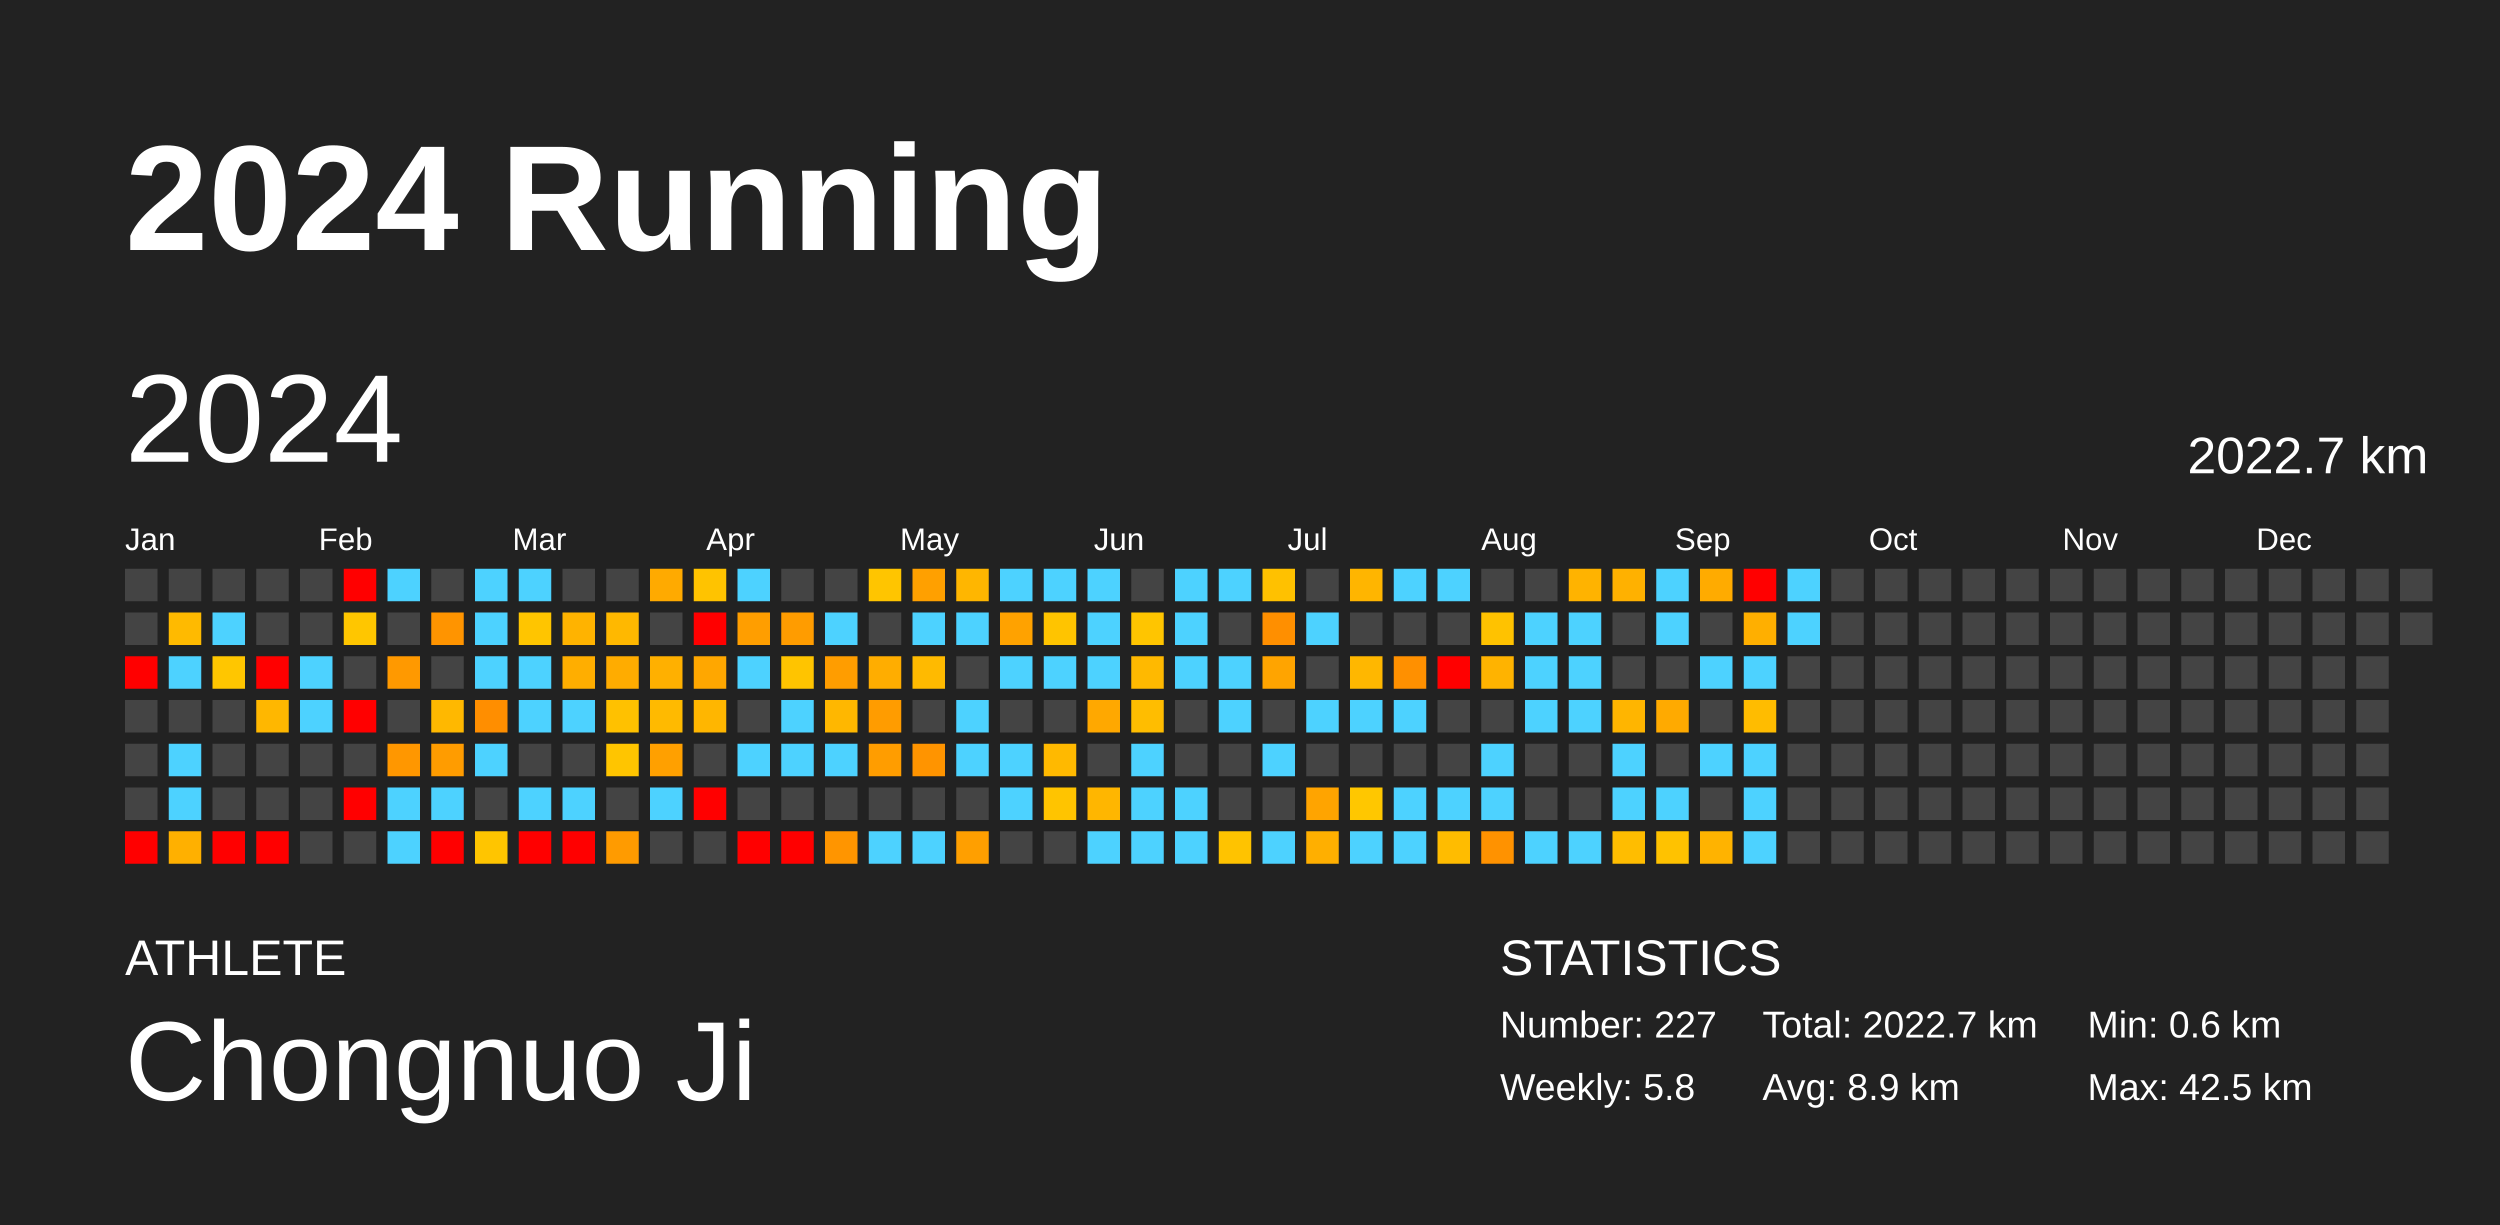
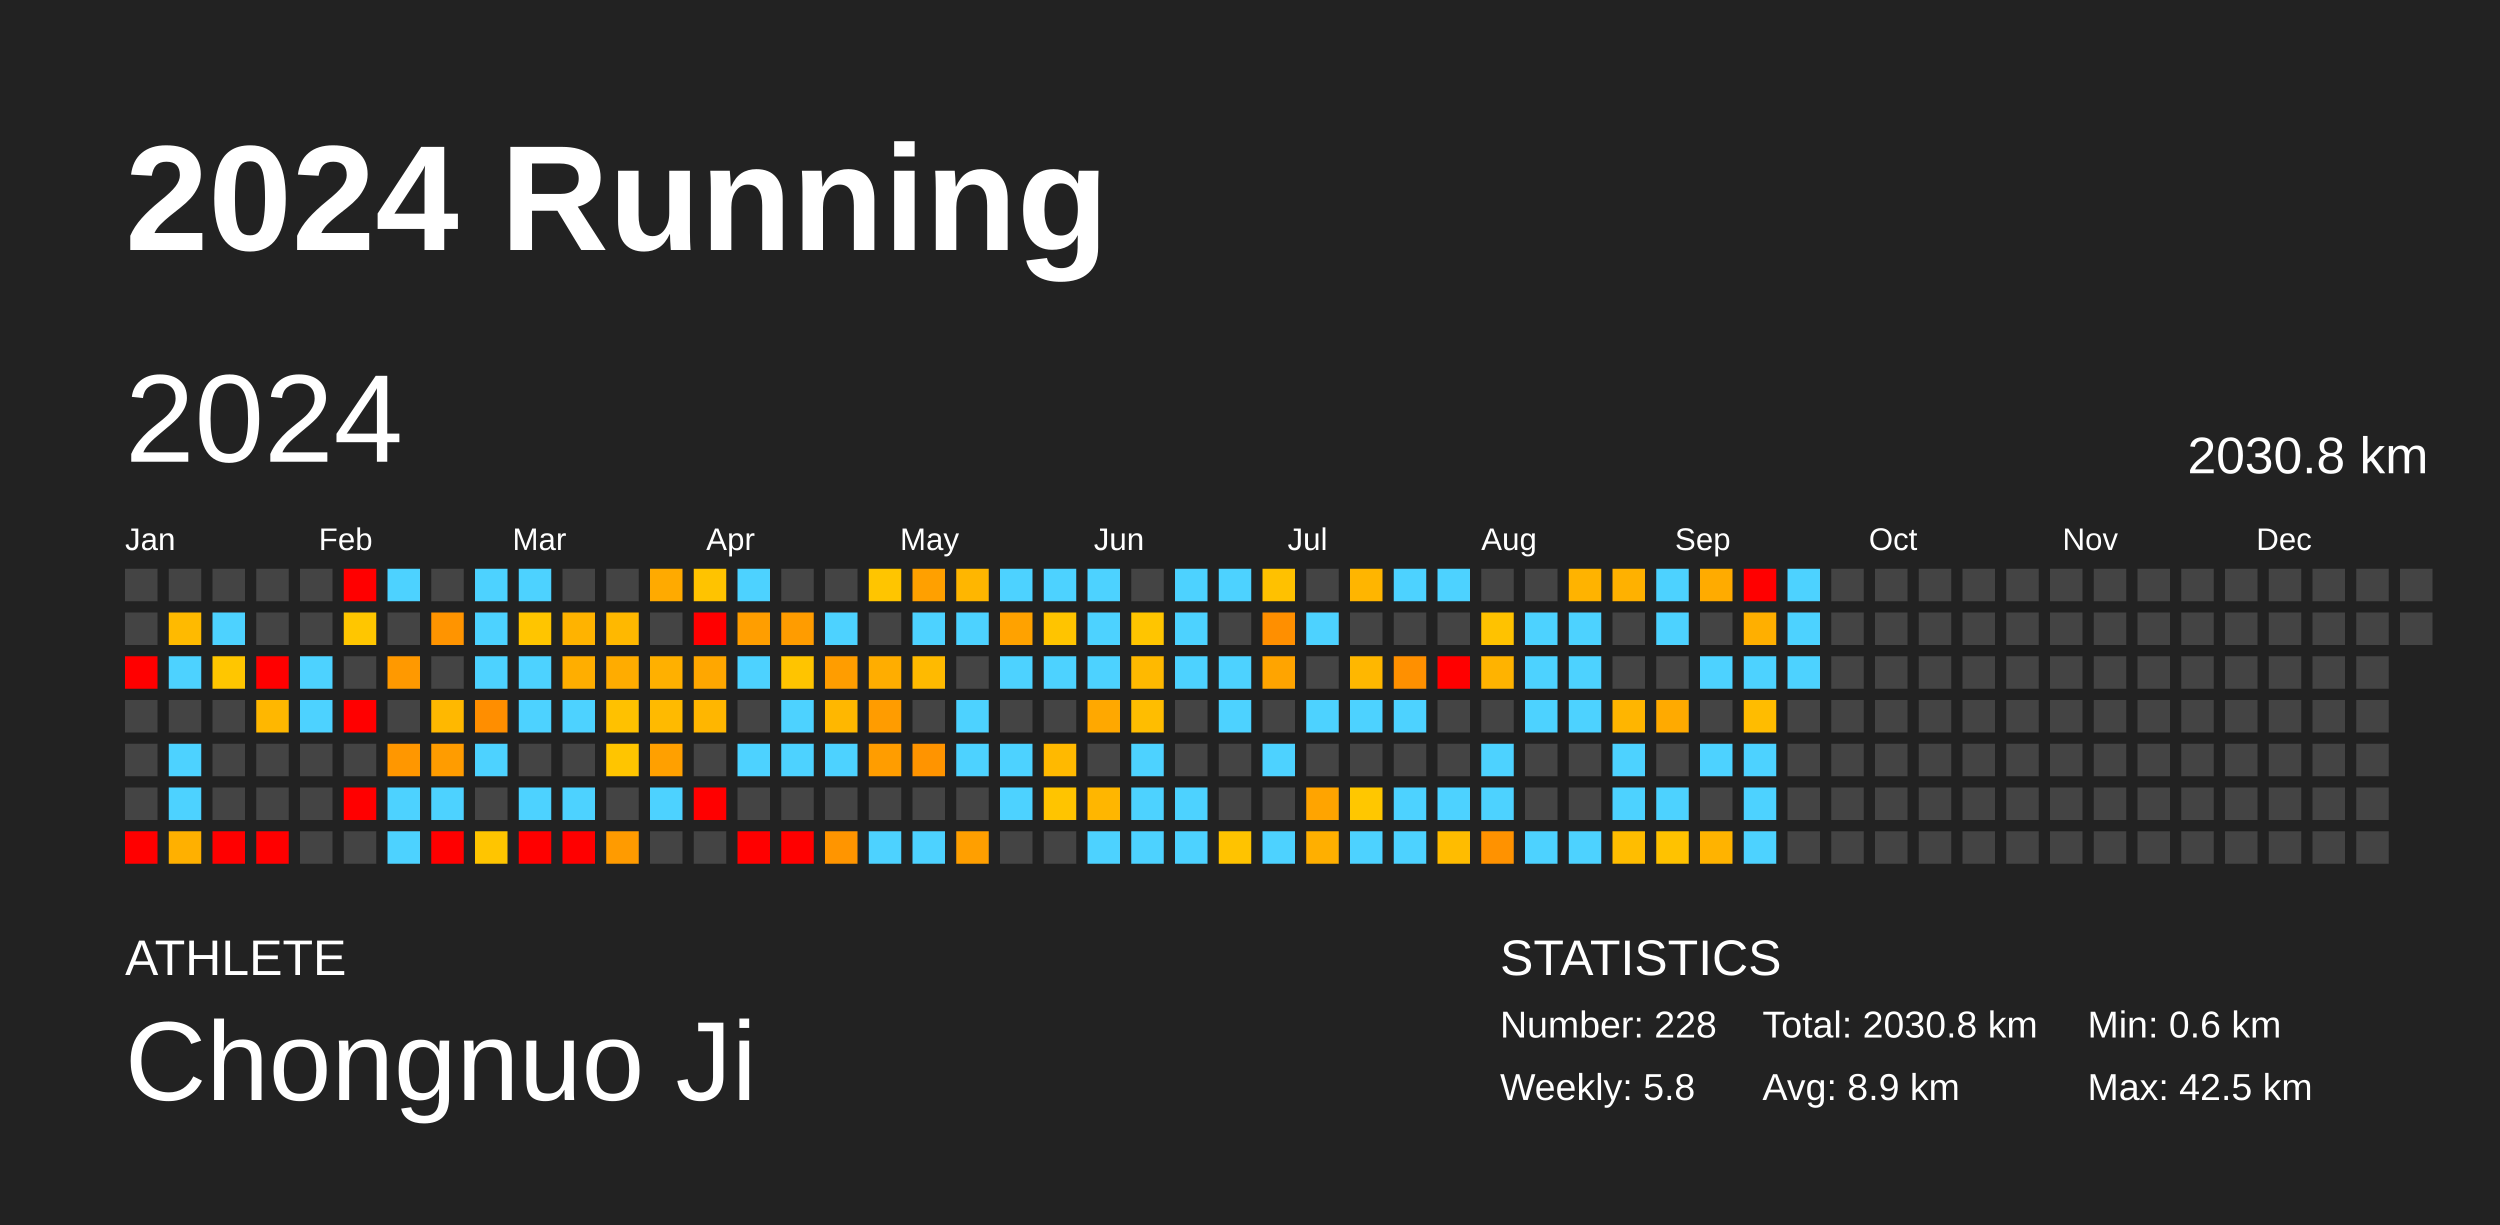
<svg xmlns="http://www.w3.org/2000/svg" baseProfile="full" height="98mm" version="1.1" viewBox="0,0,200,98" width="200mm">
  <defs />
  <rect fill="#222222" height="98" width="200" x="0" y="0" />
  <text fill="#FFFFFF" style="font-size:12px; font-family:Arial; font-weight:bold;" x="10" y="20">2024 Running</text>
  <text fill="#FFFFFF" style="font-size:4px; font-family:Arial" x="10" y="78">ATHLETE</text>
  <text fill="#FFFFFF" style="font-size:9px; font-family:Arial" x="10" y="88">Chongnuo Ji</text>
  <text fill="#FFFFFF" style="font-size:4px; font-family:Arial" x="120" y="78">STATISTICS</text>
-   <text fill="#FFFFFF" style="font-size:3px; font-family:Arial" x="120" y="83">Number: 227</text>
+   <text fill="#FFFFFF" style="font-size:3px; font-family:Arial" x="120" y="83">Number: 228</text>
  <text fill="#FFFFFF" style="font-size:3px; font-family:Arial" x="120" y="88">Weekly: 5.8</text>
-   <text fill="#FFFFFF" style="font-size:3px; font-family:Arial" x="141" y="83">Total: 2022.7 km</text>
+   <text fill="#FFFFFF" style="font-size:3px; font-family:Arial" x="141" y="83">Total: 2030.8 km</text>
  <text fill="#FFFFFF" style="font-size:3px; font-family:Arial" x="141" y="88">Avg: 8.9 km</text>
  <text fill="#FFFFFF" style="font-size:3px; font-family:Arial" x="167" y="83">Min: 0.6 km</text>
  <text fill="#FFFFFF" style="font-size:3px; font-family:Arial" x="167" y="88">Max: 42.5 km</text>
  <text dominant-baseline="hanging" fill="#FFFFFF" style="font-size:10.0px; font-family:Arial;" x="10" y="30">2024</text>
-   <text dominant-baseline="hanging" fill="#FFFFFF" style="font-size:4.125px; font-family:Arial;" x="175" y="35">2022.7 km</text>
+   <text dominant-baseline="hanging" fill="#FFFFFF" style="font-size:4.125px; font-family:Arial;" x="175" y="35">2030.8 km</text>
  <text fill="#FFFFFF" style="font-size:2.5px; font-family:Arial" x="10.0" y="44">Jan</text>
  <text fill="#FFFFFF" style="font-size:2.5px; font-family:Arial" x="25.5" y="44">Feb</text>
  <text fill="#FFFFFF" style="font-size:2.5px; font-family:Arial" x="41.0" y="44">Mar</text>
  <text fill="#FFFFFF" style="font-size:2.5px; font-family:Arial" x="56.5" y="44">Apr</text>
  <text fill="#FFFFFF" style="font-size:2.5px; font-family:Arial" x="72.0" y="44">May</text>
  <text fill="#FFFFFF" style="font-size:2.5px; font-family:Arial" x="87.5" y="44">Jun</text>
  <text fill="#FFFFFF" style="font-size:2.5px; font-family:Arial" x="103.0" y="44">Jul</text>
  <text fill="#FFFFFF" style="font-size:2.5px; font-family:Arial" x="118.5" y="44">Aug</text>
  <text fill="#FFFFFF" style="font-size:2.5px; font-family:Arial" x="134.0" y="44">Sep</text>
  <text fill="#FFFFFF" style="font-size:2.5px; font-family:Arial" x="149.5" y="44">Oct</text>
  <text fill="#FFFFFF" style="font-size:2.5px; font-family:Arial" x="165.0" y="44">Nov</text>
  <text fill="#FFFFFF" style="font-size:2.5px; font-family:Arial" x="180.5" y="44">Dec</text>
  <rect fill="#444444" height="2.6" width="2.6" x="10.0" y="45.5" />
  <rect fill="#444444" height="2.6" width="2.6" x="10.0" y="49.0" />
  <rect fill="red" height="2.6" width="2.6" x="10.0" y="52.5" />
  <rect fill="#444444" height="2.6" width="2.6" x="10.0" y="56.0" />
  <rect fill="#444444" height="2.6" width="2.6" x="10.0" y="59.5" />
  <rect fill="#444444" height="2.6" width="2.6" x="10.0" y="63.0" />
  <rect fill="red" height="2.6" width="2.6" x="10.0" y="66.5" />
  <rect fill="#444444" height="2.6" width="2.6" x="13.5" y="45.5" />
  <rect fill="#ffba00" height="2.6" width="2.6" x="13.5" y="49.0" />
  <rect fill="#4dd2ff" height="2.6" width="2.6" x="13.5" y="52.5" />
  <rect fill="#444444" height="2.6" width="2.6" x="13.5" y="56.0" />
  <rect fill="#4dd2ff" height="2.6" width="2.6" x="13.5" y="59.5" />
  <rect fill="#4dd2ff" height="2.6" width="2.6" x="13.5" y="63.0" />
  <rect fill="#ffb000" height="2.6" width="2.6" x="13.5" y="66.5" />
  <rect fill="#444444" height="2.6" width="2.6" x="17.0" y="45.5" />
  <rect fill="#4dd2ff" height="2.6" width="2.6" x="17.0" y="49.0" />
  <rect fill="#ffc600" height="2.6" width="2.6" x="17.0" y="52.5" />
  <rect fill="#444444" height="2.6" width="2.6" x="17.0" y="56.0" />
  <rect fill="#444444" height="2.6" width="2.6" x="17.0" y="59.5" />
  <rect fill="#444444" height="2.6" width="2.6" x="17.0" y="63.0" />
  <rect fill="red" height="2.6" width="2.6" x="17.0" y="66.5" />
  <rect fill="#444444" height="2.6" width="2.6" x="20.5" y="45.5" />
  <rect fill="#444444" height="2.6" width="2.6" x="20.5" y="49.0" />
  <rect fill="red" height="2.6" width="2.6" x="20.5" y="52.5" />
  <rect fill="#ffb700" height="2.6" width="2.6" x="20.5" y="56.0" />
  <rect fill="#444444" height="2.6" width="2.6" x="20.5" y="59.5" />
  <rect fill="#444444" height="2.6" width="2.6" x="20.5" y="63.0" />
  <rect fill="red" height="2.6" width="2.6" x="20.5" y="66.5" />
  <rect fill="#444444" height="2.6" width="2.6" x="24.0" y="45.5" />
  <rect fill="#444444" height="2.6" width="2.6" x="24.0" y="49.0" />
  <rect fill="#4dd2ff" height="2.6" width="2.6" x="24.0" y="52.5" />
  <rect fill="#4dd2ff" height="2.6" width="2.6" x="24.0" y="56.0" />
  <rect fill="#444444" height="2.6" width="2.6" x="24.0" y="59.5" />
  <rect fill="#444444" height="2.6" width="2.6" x="24.0" y="63.0" />
  <rect fill="#444444" height="2.6" width="2.6" x="24.0" y="66.5" />
  <rect fill="red" height="2.6" width="2.6" x="27.5" y="45.5" />
  <rect fill="#ffc600" height="2.6" width="2.6" x="27.5" y="49.0" />
  <rect fill="#444444" height="2.6" width="2.6" x="27.5" y="52.5" />
  <rect fill="red" height="2.6" width="2.6" x="27.5" y="56.0" />
  <rect fill="#444444" height="2.6" width="2.6" x="27.5" y="59.5" />
  <rect fill="red" height="2.6" width="2.6" x="27.5" y="63.0" />
  <rect fill="#444444" height="2.6" width="2.6" x="27.5" y="66.5" />
  <rect fill="#4dd2ff" height="2.6" width="2.6" x="31.0" y="45.5" />
  <rect fill="#444444" height="2.6" width="2.6" x="31.0" y="49.0" />
  <rect fill="#ff9900" height="2.6" width="2.6" x="31.0" y="52.5" />
  <rect fill="#444444" height="2.6" width="2.6" x="31.0" y="56.0" />
  <rect fill="#ff9700" height="2.6" width="2.6" x="31.0" y="59.5" />
  <rect fill="#4dd2ff" height="2.6" width="2.6" x="31.0" y="63.0" />
  <rect fill="#4dd2ff" height="2.6" width="2.6" x="31.0" y="66.5" />
  <rect fill="#444444" height="2.6" width="2.6" x="34.5" y="45.5" />
  <rect fill="#ff9400" height="2.6" width="2.6" x="34.5" y="49.0" />
  <rect fill="#444444" height="2.6" width="2.6" x="34.5" y="52.5" />
  <rect fill="#ffb800" height="2.6" width="2.6" x="34.5" y="56.0" />
  <rect fill="#ff9c00" height="2.6" width="2.6" x="34.5" y="59.5" />
  <rect fill="#4dd2ff" height="2.6" width="2.6" x="34.5" y="63.0" />
  <rect fill="red" height="2.6" width="2.6" x="34.5" y="66.5" />
  <rect fill="#4dd2ff" height="2.6" width="2.6" x="38.0" y="45.5" />
  <rect fill="#4dd2ff" height="2.6" width="2.6" x="38.0" y="49.0" />
  <rect fill="#4dd2ff" height="2.6" width="2.6" x="38.0" y="52.5" />
  <rect fill="#ff8e00" height="2.6" width="2.6" x="38.0" y="56.0" />
  <rect fill="#4dd2ff" height="2.6" width="2.6" x="38.0" y="59.5" />
  <rect fill="#444444" height="2.6" width="2.6" x="38.0" y="63.0" />
  <rect fill="#ffc500" height="2.6" width="2.6" x="38.0" y="66.5" />
  <rect fill="#4dd2ff" height="2.6" width="2.6" x="41.5" y="45.5" />
  <rect fill="#ffc500" height="2.6" width="2.6" x="41.5" y="49.0" />
  <rect fill="#4dd2ff" height="2.6" width="2.6" x="41.5" y="52.5" />
  <rect fill="#4dd2ff" height="2.6" width="2.6" x="41.5" y="56.0" />
  <rect fill="#444444" height="2.6" width="2.6" x="41.5" y="59.5" />
  <rect fill="#4dd2ff" height="2.6" width="2.6" x="41.5" y="63.0" />
  <rect fill="red" height="2.6" width="2.6" x="41.5" y="66.5" />
  <rect fill="#444444" height="2.6" width="2.6" x="45.0" y="45.5" />
  <rect fill="#ffb300" height="2.6" width="2.6" x="45.0" y="49.0" />
  <rect fill="#ffae00" height="2.6" width="2.6" x="45.0" y="52.5" />
  <rect fill="#4dd2ff" height="2.6" width="2.6" x="45.0" y="56.0" />
  <rect fill="#444444" height="2.6" width="2.6" x="45.0" y="59.5" />
  <rect fill="#4dd2ff" height="2.6" width="2.6" x="45.0" y="63.0" />
  <rect fill="red" height="2.6" width="2.6" x="45.0" y="66.5" />
  <rect fill="#444444" height="2.6" width="2.6" x="48.5" y="45.5" />
  <rect fill="#ffb800" height="2.6" width="2.6" x="48.5" y="49.0" />
  <rect fill="#ffac00" height="2.6" width="2.6" x="48.5" y="52.5" />
  <rect fill="#ffc100" height="2.6" width="2.6" x="48.5" y="56.0" />
  <rect fill="#ffc500" height="2.6" width="2.6" x="48.5" y="59.5" />
  <rect fill="#444444" height="2.6" width="2.6" x="48.5" y="63.0" />
  <rect fill="#ff9b00" height="2.6" width="2.6" x="48.5" y="66.5" />
  <rect fill="#ffaa00" height="2.6" width="2.6" x="52.0" y="45.5" />
  <rect fill="#444444" height="2.6" width="2.6" x="52.0" y="49.0" />
  <rect fill="#ffb000" height="2.6" width="2.6" x="52.0" y="52.5" />
  <rect fill="#ffba00" height="2.6" width="2.6" x="52.0" y="56.0" />
  <rect fill="#ffa000" height="2.6" width="2.6" x="52.0" y="59.5" />
  <rect fill="#4dd2ff" height="2.6" width="2.6" x="52.0" y="63.0" />
  <rect fill="#444444" height="2.6" width="2.6" x="52.0" y="66.5" />
  <rect fill="#ffc300" height="2.6" width="2.6" x="55.5" y="45.5" />
  <rect fill="red" height="2.6" width="2.6" x="55.5" y="49.0" />
  <rect fill="#ffa700" height="2.6" width="2.6" x="55.5" y="52.5" />
  <rect fill="#ffb600" height="2.6" width="2.6" x="55.5" y="56.0" />
  <rect fill="#444444" height="2.6" width="2.6" x="55.5" y="59.5" />
  <rect fill="red" height="2.6" width="2.6" x="55.5" y="63.0" />
  <rect fill="#444444" height="2.6" width="2.6" x="55.5" y="66.5" />
  <rect fill="#4dd2ff" height="2.6" width="2.6" x="59.0" y="45.5" />
  <rect fill="#ff9e00" height="2.6" width="2.6" x="59.0" y="49.0" />
  <rect fill="#4dd2ff" height="2.6" width="2.6" x="59.0" y="52.5" />
  <rect fill="#444444" height="2.6" width="2.6" x="59.0" y="56.0" />
  <rect fill="#4dd2ff" height="2.6" width="2.6" x="59.0" y="59.5" />
  <rect fill="#444444" height="2.6" width="2.6" x="59.0" y="63.0" />
  <rect fill="red" height="2.6" width="2.6" x="59.0" y="66.5" />
  <rect fill="#444444" height="2.6" width="2.6" x="62.5" y="45.5" />
  <rect fill="#ff9c00" height="2.6" width="2.6" x="62.5" y="49.0" />
  <rect fill="#ffc400" height="2.6" width="2.6" x="62.5" y="52.5" />
  <rect fill="#4dd2ff" height="2.6" width="2.6" x="62.5" y="56.0" />
  <rect fill="#4dd2ff" height="2.6" width="2.6" x="62.5" y="59.5" />
  <rect fill="#444444" height="2.6" width="2.6" x="62.5" y="63.0" />
  <rect fill="red" height="2.6" width="2.6" x="62.5" y="66.5" />
  <rect fill="#444444" height="2.6" width="2.6" x="66.0" y="45.5" />
  <rect fill="#4dd2ff" height="2.6" width="2.6" x="66.0" y="49.0" />
  <rect fill="#ff9d00" height="2.6" width="2.6" x="66.0" y="52.5" />
  <rect fill="#ffb700" height="2.6" width="2.6" x="66.0" y="56.0" />
  <rect fill="#4dd2ff" height="2.6" width="2.6" x="66.0" y="59.5" />
  <rect fill="#444444" height="2.6" width="2.6" x="66.0" y="63.0" />
  <rect fill="#ff9500" height="2.6" width="2.6" x="66.0" y="66.5" />
  <rect fill="#ffc500" height="2.6" width="2.6" x="69.5" y="45.5" />
  <rect fill="#444444" height="2.6" width="2.6" x="69.5" y="49.0" />
  <rect fill="#ffad00" height="2.6" width="2.6" x="69.5" y="52.5" />
  <rect fill="#ff9c00" height="2.6" width="2.6" x="69.5" y="56.0" />
  <rect fill="#ff9d00" height="2.6" width="2.6" x="69.5" y="59.5" />
  <rect fill="#444444" height="2.6" width="2.6" x="69.5" y="63.0" />
  <rect fill="#4dd2ff" height="2.6" width="2.6" x="69.5" y="66.5" />
  <rect fill="#ffa000" height="2.6" width="2.6" x="73.0" y="45.5" />
  <rect fill="#4dd2ff" height="2.6" width="2.6" x="73.0" y="49.0" />
  <rect fill="#ffba00" height="2.6" width="2.6" x="73.0" y="52.5" />
  <rect fill="#444444" height="2.6" width="2.6" x="73.0" y="56.0" />
  <rect fill="#ff9400" height="2.6" width="2.6" x="73.0" y="59.5" />
  <rect fill="#444444" height="2.6" width="2.6" x="73.0" y="63.0" />
  <rect fill="#4dd2ff" height="2.6" width="2.6" x="73.0" y="66.5" />
  <rect fill="#ffb600" height="2.6" width="2.6" x="76.5" y="45.5" />
  <rect fill="#4dd2ff" height="2.6" width="2.6" x="76.5" y="49.0" />
  <rect fill="#444444" height="2.6" width="2.6" x="76.5" y="52.5" />
  <rect fill="#4dd2ff" height="2.6" width="2.6" x="76.5" y="56.0" />
  <rect fill="#4dd2ff" height="2.6" width="2.6" x="76.5" y="59.5" />
  <rect fill="#444444" height="2.6" width="2.6" x="76.5" y="63.0" />
  <rect fill="#ff9f00" height="2.6" width="2.6" x="76.5" y="66.5" />
  <rect fill="#4dd2ff" height="2.6" width="2.6" x="80.0" y="45.5" />
  <rect fill="#ffa200" height="2.6" width="2.6" x="80.0" y="49.0" />
  <rect fill="#4dd2ff" height="2.6" width="2.6" x="80.0" y="52.5" />
  <rect fill="#444444" height="2.6" width="2.6" x="80.0" y="56.0" />
  <rect fill="#4dd2ff" height="2.6" width="2.6" x="80.0" y="59.5" />
  <rect fill="#4dd2ff" height="2.6" width="2.6" x="80.0" y="63.0" />
  <rect fill="#444444" height="2.6" width="2.6" x="80.0" y="66.5" />
  <rect fill="#4dd2ff" height="2.6" width="2.6" x="83.5" y="45.5" />
  <rect fill="#ffc400" height="2.6" width="2.6" x="83.5" y="49.0" />
  <rect fill="#4dd2ff" height="2.6" width="2.6" x="83.5" y="52.5" />
  <rect fill="#444444" height="2.6" width="2.6" x="83.5" y="56.0" />
  <rect fill="#ffb900" height="2.6" width="2.6" x="83.5" y="59.5" />
  <rect fill="#ffc400" height="2.6" width="2.6" x="83.5" y="63.0" />
  <rect fill="#444444" height="2.6" width="2.6" x="83.5" y="66.5" />
  <rect fill="#4dd2ff" height="2.6" width="2.6" x="87.0" y="45.5" />
  <rect fill="#4dd2ff" height="2.6" width="2.6" x="87.0" y="49.0" />
  <rect fill="#4dd2ff" height="2.6" width="2.6" x="87.0" y="52.5" />
  <rect fill="#ffa800" height="2.6" width="2.6" x="87.0" y="56.0" />
  <rect fill="#444444" height="2.6" width="2.6" x="87.0" y="59.5" />
  <rect fill="#ffb600" height="2.6" width="2.6" x="87.0" y="63.0" />
  <rect fill="#4dd2ff" height="2.6" width="2.6" x="87.0" y="66.5" />
  <rect fill="#444444" height="2.6" width="2.6" x="90.5" y="45.5" />
  <rect fill="#ffc500" height="2.6" width="2.6" x="90.5" y="49.0" />
  <rect fill="#ffb900" height="2.6" width="2.6" x="90.5" y="52.5" />
  <rect fill="#ffbd00" height="2.6" width="2.6" x="90.5" y="56.0" />
  <rect fill="#4dd2ff" height="2.6" width="2.6" x="90.5" y="59.5" />
  <rect fill="#4dd2ff" height="2.6" width="2.6" x="90.5" y="63.0" />
  <rect fill="#4dd2ff" height="2.6" width="2.6" x="90.5" y="66.5" />
  <rect fill="#4dd2ff" height="2.6" width="2.6" x="94.0" y="45.5" />
  <rect fill="#4dd2ff" height="2.6" width="2.6" x="94.0" y="49.0" />
  <rect fill="#4dd2ff" height="2.6" width="2.6" x="94.0" y="52.5" />
  <rect fill="#444444" height="2.6" width="2.6" x="94.0" y="56.0" />
  <rect fill="#444444" height="2.6" width="2.6" x="94.0" y="59.5" />
  <rect fill="#4dd2ff" height="2.6" width="2.6" x="94.0" y="63.0" />
  <rect fill="#4dd2ff" height="2.6" width="2.6" x="94.0" y="66.5" />
  <rect fill="#4dd2ff" height="2.6" width="2.6" x="97.5" y="45.5" />
  <rect fill="#444444" height="2.6" width="2.6" x="97.5" y="49.0" />
  <rect fill="#4dd2ff" height="2.6" width="2.6" x="97.5" y="52.5" />
  <rect fill="#4dd2ff" height="2.6" width="2.6" x="97.5" y="56.0" />
  <rect fill="#444444" height="2.6" width="2.6" x="97.5" y="59.5" />
  <rect fill="#444444" height="2.6" width="2.6" x="97.5" y="63.0" />
  <rect fill="#ffc300" height="2.6" width="2.6" x="97.5" y="66.5" />
  <rect fill="#ffc100" height="2.6" width="2.6" x="101.0" y="45.5" />
  <rect fill="#ff8f00" height="2.6" width="2.6" x="101.0" y="49.0" />
  <rect fill="#ffa400" height="2.6" width="2.6" x="101.0" y="52.5" />
  <rect fill="#444444" height="2.6" width="2.6" x="101.0" y="56.0" />
  <rect fill="#4dd2ff" height="2.6" width="2.6" x="101.0" y="59.5" />
  <rect fill="#444444" height="2.6" width="2.6" x="101.0" y="63.0" />
  <rect fill="#4dd2ff" height="2.6" width="2.6" x="101.0" y="66.5" />
  <rect fill="#444444" height="2.6" width="2.6" x="104.5" y="45.5" />
  <rect fill="#4dd2ff" height="2.6" width="2.6" x="104.5" y="49.0" />
  <rect fill="#444444" height="2.6" width="2.6" x="104.5" y="52.5" />
  <rect fill="#4dd2ff" height="2.6" width="2.6" x="104.5" y="56.0" />
  <rect fill="#444444" height="2.6" width="2.6" x="104.5" y="59.5" />
  <rect fill="#ffa400" height="2.6" width="2.6" x="104.5" y="63.0" />
  <rect fill="#ffaf00" height="2.6" width="2.6" x="104.5" y="66.5" />
  <rect fill="#ffb500" height="2.6" width="2.6" x="108.0" y="45.5" />
  <rect fill="#444444" height="2.6" width="2.6" x="108.0" y="49.0" />
  <rect fill="#ffb700" height="2.6" width="2.6" x="108.0" y="52.5" />
  <rect fill="#4dd2ff" height="2.6" width="2.6" x="108.0" y="56.0" />
  <rect fill="#444444" height="2.6" width="2.6" x="108.0" y="59.5" />
  <rect fill="#ffc700" height="2.6" width="2.6" x="108.0" y="63.0" />
  <rect fill="#4dd2ff" height="2.6" width="2.6" x="108.0" y="66.5" />
  <rect fill="#4dd2ff" height="2.6" width="2.6" x="111.5" y="45.5" />
  <rect fill="#444444" height="2.6" width="2.6" x="111.5" y="49.0" />
  <rect fill="#ff9000" height="2.6" width="2.6" x="111.5" y="52.5" />
  <rect fill="#4dd2ff" height="2.6" width="2.6" x="111.5" y="56.0" />
  <rect fill="#444444" height="2.6" width="2.6" x="111.5" y="59.5" />
  <rect fill="#4dd2ff" height="2.6" width="2.6" x="111.5" y="63.0" />
  <rect fill="#4dd2ff" height="2.6" width="2.6" x="111.5" y="66.5" />
  <rect fill="#4dd2ff" height="2.6" width="2.6" x="115.0" y="45.5" />
  <rect fill="#444444" height="2.6" width="2.6" x="115.0" y="49.0" />
  <rect fill="red" height="2.6" width="2.6" x="115.0" y="52.5" />
  <rect fill="#444444" height="2.6" width="2.6" x="115.0" y="56.0" />
  <rect fill="#444444" height="2.6" width="2.6" x="115.0" y="59.5" />
  <rect fill="#4dd2ff" height="2.6" width="2.6" x="115.0" y="63.0" />
  <rect fill="#ffbc00" height="2.6" width="2.6" x="115.0" y="66.5" />
  <rect fill="#444444" height="2.6" width="2.6" x="118.5" y="45.5" />
  <rect fill="#ffc200" height="2.6" width="2.6" x="118.5" y="49.0" />
  <rect fill="#ffb300" height="2.6" width="2.6" x="118.5" y="52.5" />
  <rect fill="#444444" height="2.6" width="2.6" x="118.5" y="56.0" />
  <rect fill="#4dd2ff" height="2.6" width="2.6" x="118.5" y="59.5" />
  <rect fill="#4dd2ff" height="2.6" width="2.6" x="118.5" y="63.0" />
  <rect fill="#ff9200" height="2.6" width="2.6" x="118.5" y="66.5" />
  <rect fill="#444444" height="2.6" width="2.6" x="122.0" y="45.5" />
  <rect fill="#4dd2ff" height="2.6" width="2.6" x="122.0" y="49.0" />
  <rect fill="#4dd2ff" height="2.6" width="2.6" x="122.0" y="52.5" />
  <rect fill="#4dd2ff" height="2.6" width="2.6" x="122.0" y="56.0" />
  <rect fill="#444444" height="2.6" width="2.6" x="122.0" y="59.5" />
  <rect fill="#444444" height="2.6" width="2.6" x="122.0" y="63.0" />
  <rect fill="#4dd2ff" height="2.6" width="2.6" x="122.0" y="66.5" />
  <rect fill="#ffb300" height="2.6" width="2.6" x="125.5" y="45.5" />
  <rect fill="#4dd2ff" height="2.6" width="2.6" x="125.5" y="49.0" />
  <rect fill="#4dd2ff" height="2.6" width="2.6" x="125.5" y="52.5" />
  <rect fill="#4dd2ff" height="2.6" width="2.6" x="125.5" y="56.0" />
  <rect fill="#444444" height="2.6" width="2.6" x="125.5" y="59.5" />
  <rect fill="#444444" height="2.6" width="2.6" x="125.5" y="63.0" />
  <rect fill="#4dd2ff" height="2.6" width="2.6" x="125.5" y="66.5" />
  <rect fill="#ffb100" height="2.6" width="2.6" x="129.0" y="45.5" />
  <rect fill="#444444" height="2.6" width="2.6" x="129.0" y="49.0" />
  <rect fill="#444444" height="2.6" width="2.6" x="129.0" y="52.5" />
  <rect fill="#ffb500" height="2.6" width="2.6" x="129.0" y="56.0" />
  <rect fill="#4dd2ff" height="2.6" width="2.6" x="129.0" y="59.5" />
  <rect fill="#4dd2ff" height="2.6" width="2.6" x="129.0" y="63.0" />
  <rect fill="#ffbd00" height="2.6" width="2.6" x="129.0" y="66.5" />
  <rect fill="#4dd2ff" height="2.6" width="2.6" x="132.5" y="45.5" />
  <rect fill="#4dd2ff" height="2.6" width="2.6" x="132.5" y="49.0" />
  <rect fill="#444444" height="2.6" width="2.6" x="132.5" y="52.5" />
  <rect fill="#ffaa00" height="2.6" width="2.6" x="132.5" y="56.0" />
  <rect fill="#444444" height="2.6" width="2.6" x="132.5" y="59.5" />
  <rect fill="#4dd2ff" height="2.6" width="2.6" x="132.5" y="63.0" />
  <rect fill="#ffc200" height="2.6" width="2.6" x="132.5" y="66.5" />
  <rect fill="#ffab00" height="2.6" width="2.6" x="136.0" y="45.5" />
  <rect fill="#444444" height="2.6" width="2.6" x="136.0" y="49.0" />
  <rect fill="#4dd2ff" height="2.6" width="2.6" x="136.0" y="52.5" />
  <rect fill="#444444" height="2.6" width="2.6" x="136.0" y="56.0" />
  <rect fill="#4dd2ff" height="2.6" width="2.6" x="136.0" y="59.5" />
  <rect fill="#444444" height="2.6" width="2.6" x="136.0" y="63.0" />
  <rect fill="#ffb300" height="2.6" width="2.6" x="136.0" y="66.5" />
  <rect fill="red" height="2.6" width="2.6" x="139.5" y="45.5" />
  <rect fill="#ffaf00" height="2.6" width="2.6" x="139.5" y="49.0" />
  <rect fill="#4dd2ff" height="2.6" width="2.6" x="139.5" y="52.5" />
  <rect fill="#ffbc00" height="2.6" width="2.6" x="139.5" y="56.0" />
  <rect fill="#4dd2ff" height="2.6" width="2.6" x="139.5" y="59.5" />
  <rect fill="#4dd2ff" height="2.6" width="2.6" x="139.5" y="63.0" />
  <rect fill="#4dd2ff" height="2.6" width="2.6" x="139.5" y="66.5" />
  <rect fill="#4dd2ff" height="2.6" width="2.6" x="143.0" y="45.5" />
  <rect fill="#4dd2ff" height="2.6" width="2.6" x="143.0" y="49.0" />
-   <rect fill="#444444" height="2.6" width="2.6" x="143.0" y="52.5" />
+   <rect fill="#4dd2ff" height="2.6" width="2.6" x="143.0" y="52.5" />
  <rect fill="#444444" height="2.6" width="2.6" x="143.0" y="56.0" />
  <rect fill="#444444" height="2.6" width="2.6" x="143.0" y="59.5" />
  <rect fill="#444444" height="2.6" width="2.6" x="143.0" y="63.0" />
  <rect fill="#444444" height="2.6" width="2.6" x="143.0" y="66.5" />
  <rect fill="#444444" height="2.6" width="2.6" x="146.5" y="45.5" />
  <rect fill="#444444" height="2.6" width="2.6" x="146.5" y="49.0" />
  <rect fill="#444444" height="2.6" width="2.6" x="146.5" y="52.5" />
  <rect fill="#444444" height="2.6" width="2.6" x="146.5" y="56.0" />
  <rect fill="#444444" height="2.6" width="2.6" x="146.5" y="59.5" />
  <rect fill="#444444" height="2.6" width="2.6" x="146.5" y="63.0" />
  <rect fill="#444444" height="2.6" width="2.6" x="146.5" y="66.5" />
  <rect fill="#444444" height="2.6" width="2.6" x="150.0" y="45.5" />
  <rect fill="#444444" height="2.6" width="2.6" x="150.0" y="49.0" />
  <rect fill="#444444" height="2.6" width="2.6" x="150.0" y="52.5" />
  <rect fill="#444444" height="2.6" width="2.6" x="150.0" y="56.0" />
  <rect fill="#444444" height="2.6" width="2.6" x="150.0" y="59.5" />
  <rect fill="#444444" height="2.6" width="2.6" x="150.0" y="63.0" />
  <rect fill="#444444" height="2.6" width="2.6" x="150.0" y="66.5" />
  <rect fill="#444444" height="2.6" width="2.6" x="153.5" y="45.5" />
  <rect fill="#444444" height="2.6" width="2.6" x="153.5" y="49.0" />
  <rect fill="#444444" height="2.6" width="2.6" x="153.5" y="52.5" />
  <rect fill="#444444" height="2.6" width="2.6" x="153.5" y="56.0" />
  <rect fill="#444444" height="2.6" width="2.6" x="153.5" y="59.5" />
  <rect fill="#444444" height="2.6" width="2.6" x="153.5" y="63.0" />
  <rect fill="#444444" height="2.6" width="2.6" x="153.5" y="66.5" />
  <rect fill="#444444" height="2.6" width="2.6" x="157.0" y="45.5" />
  <rect fill="#444444" height="2.6" width="2.6" x="157.0" y="49.0" />
  <rect fill="#444444" height="2.6" width="2.6" x="157.0" y="52.5" />
  <rect fill="#444444" height="2.6" width="2.6" x="157.0" y="56.0" />
  <rect fill="#444444" height="2.6" width="2.6" x="157.0" y="59.5" />
  <rect fill="#444444" height="2.6" width="2.6" x="157.0" y="63.0" />
  <rect fill="#444444" height="2.6" width="2.6" x="157.0" y="66.5" />
  <rect fill="#444444" height="2.6" width="2.6" x="160.5" y="45.5" />
  <rect fill="#444444" height="2.6" width="2.6" x="160.5" y="49.0" />
  <rect fill="#444444" height="2.6" width="2.6" x="160.5" y="52.5" />
  <rect fill="#444444" height="2.6" width="2.6" x="160.5" y="56.0" />
  <rect fill="#444444" height="2.6" width="2.6" x="160.5" y="59.5" />
  <rect fill="#444444" height="2.6" width="2.6" x="160.5" y="63.0" />
  <rect fill="#444444" height="2.6" width="2.6" x="160.5" y="66.5" />
  <rect fill="#444444" height="2.6" width="2.6" x="164.0" y="45.5" />
  <rect fill="#444444" height="2.6" width="2.6" x="164.0" y="49.0" />
  <rect fill="#444444" height="2.6" width="2.6" x="164.0" y="52.5" />
  <rect fill="#444444" height="2.6" width="2.6" x="164.0" y="56.0" />
  <rect fill="#444444" height="2.6" width="2.6" x="164.0" y="59.5" />
  <rect fill="#444444" height="2.6" width="2.6" x="164.0" y="63.0" />
  <rect fill="#444444" height="2.6" width="2.6" x="164.0" y="66.5" />
  <rect fill="#444444" height="2.6" width="2.6" x="167.5" y="45.5" />
  <rect fill="#444444" height="2.6" width="2.6" x="167.5" y="49.0" />
  <rect fill="#444444" height="2.6" width="2.6" x="167.5" y="52.5" />
  <rect fill="#444444" height="2.6" width="2.6" x="167.5" y="56.0" />
  <rect fill="#444444" height="2.6" width="2.6" x="167.5" y="59.5" />
  <rect fill="#444444" height="2.6" width="2.6" x="167.5" y="63.0" />
  <rect fill="#444444" height="2.6" width="2.6" x="167.5" y="66.5" />
  <rect fill="#444444" height="2.6" width="2.6" x="171.0" y="45.5" />
  <rect fill="#444444" height="2.6" width="2.6" x="171.0" y="49.0" />
  <rect fill="#444444" height="2.6" width="2.6" x="171.0" y="52.5" />
  <rect fill="#444444" height="2.6" width="2.6" x="171.0" y="56.0" />
  <rect fill="#444444" height="2.6" width="2.6" x="171.0" y="59.5" />
  <rect fill="#444444" height="2.6" width="2.6" x="171.0" y="63.0" />
  <rect fill="#444444" height="2.6" width="2.6" x="171.0" y="66.5" />
  <rect fill="#444444" height="2.6" width="2.6" x="174.5" y="45.5" />
  <rect fill="#444444" height="2.6" width="2.6" x="174.5" y="49.0" />
  <rect fill="#444444" height="2.6" width="2.6" x="174.5" y="52.5" />
  <rect fill="#444444" height="2.6" width="2.6" x="174.5" y="56.0" />
  <rect fill="#444444" height="2.6" width="2.6" x="174.5" y="59.5" />
  <rect fill="#444444" height="2.6" width="2.6" x="174.5" y="63.0" />
  <rect fill="#444444" height="2.6" width="2.6" x="174.5" y="66.5" />
  <rect fill="#444444" height="2.6" width="2.6" x="178.0" y="45.5" />
  <rect fill="#444444" height="2.6" width="2.6" x="178.0" y="49.0" />
  <rect fill="#444444" height="2.6" width="2.6" x="178.0" y="52.5" />
  <rect fill="#444444" height="2.6" width="2.6" x="178.0" y="56.0" />
  <rect fill="#444444" height="2.6" width="2.6" x="178.0" y="59.5" />
  <rect fill="#444444" height="2.6" width="2.6" x="178.0" y="63.0" />
  <rect fill="#444444" height="2.6" width="2.6" x="178.0" y="66.5" />
  <rect fill="#444444" height="2.6" width="2.6" x="181.5" y="45.5" />
  <rect fill="#444444" height="2.6" width="2.6" x="181.5" y="49.0" />
  <rect fill="#444444" height="2.6" width="2.6" x="181.5" y="52.5" />
  <rect fill="#444444" height="2.6" width="2.6" x="181.5" y="56.0" />
  <rect fill="#444444" height="2.6" width="2.6" x="181.5" y="59.5" />
  <rect fill="#444444" height="2.6" width="2.6" x="181.5" y="63.0" />
  <rect fill="#444444" height="2.6" width="2.6" x="181.5" y="66.5" />
  <rect fill="#444444" height="2.6" width="2.6" x="185.0" y="45.5" />
  <rect fill="#444444" height="2.6" width="2.6" x="185.0" y="49.0" />
  <rect fill="#444444" height="2.6" width="2.6" x="185.0" y="52.5" />
  <rect fill="#444444" height="2.6" width="2.6" x="185.0" y="56.0" />
  <rect fill="#444444" height="2.6" width="2.6" x="185.0" y="59.5" />
  <rect fill="#444444" height="2.6" width="2.6" x="185.0" y="63.0" />
  <rect fill="#444444" height="2.6" width="2.6" x="185.0" y="66.5" />
  <rect fill="#444444" height="2.6" width="2.6" x="188.5" y="45.5" />
  <rect fill="#444444" height="2.6" width="2.6" x="188.5" y="49.0" />
  <rect fill="#444444" height="2.6" width="2.6" x="188.5" y="52.5" />
  <rect fill="#444444" height="2.6" width="2.6" x="188.5" y="56.0" />
  <rect fill="#444444" height="2.6" width="2.6" x="188.5" y="59.5" />
  <rect fill="#444444" height="2.6" width="2.6" x="188.5" y="63.0" />
  <rect fill="#444444" height="2.6" width="2.6" x="188.5" y="66.5" />
  <rect fill="#444444" height="2.6" width="2.6" x="192.0" y="45.5" />
  <rect fill="#444444" height="2.6" width="2.6" x="192.0" y="49.0" />
</svg>
